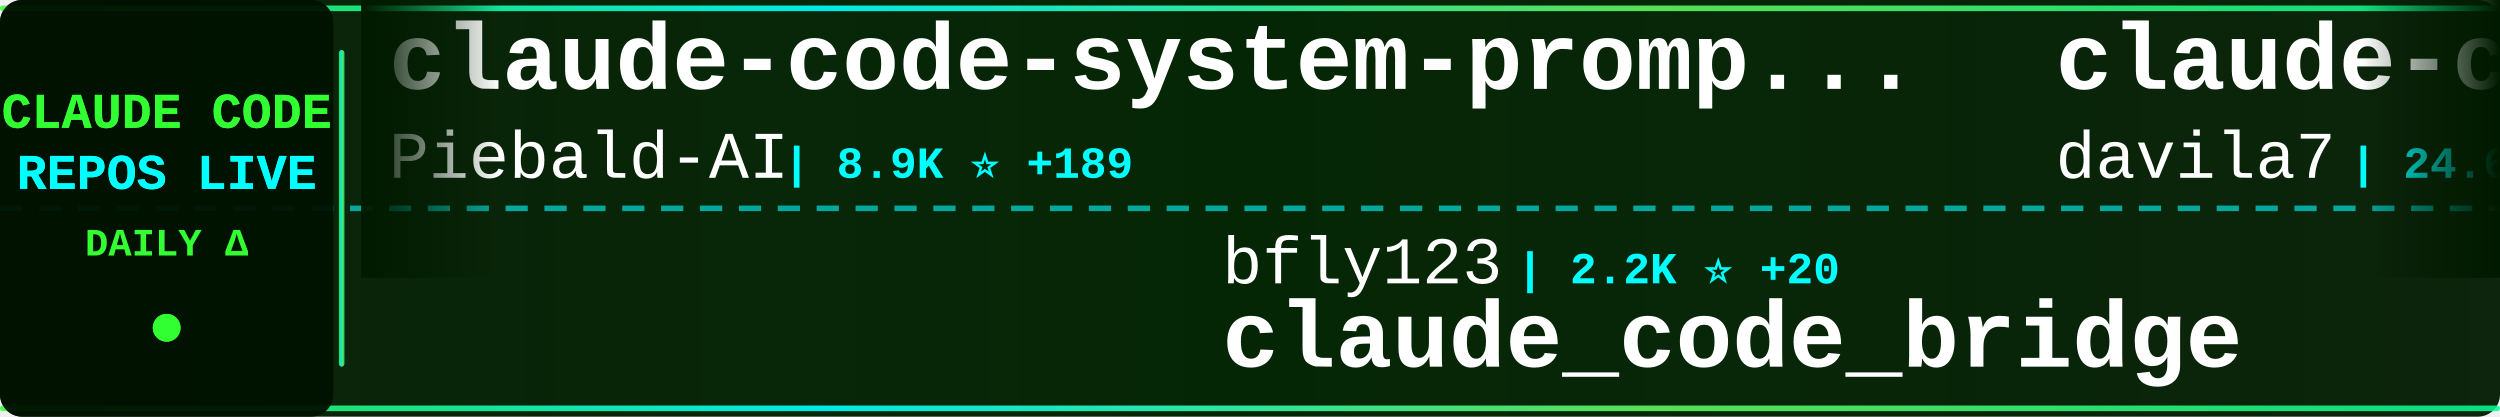
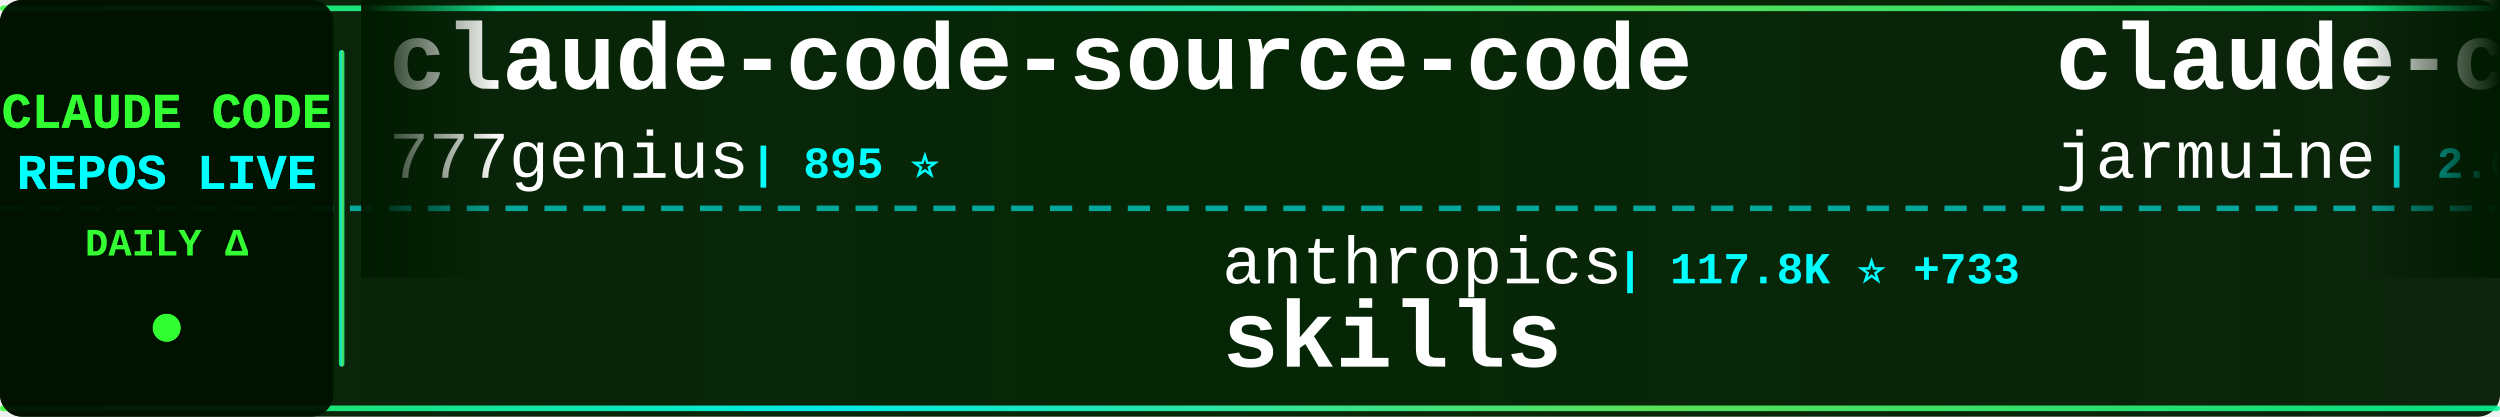
<svg xmlns="http://www.w3.org/2000/svg" width="900" height="150">
  <defs>
    <linearGradient id="tickerBg" x1="0%" y1="0%" x2="100%" y2="0%">
      <stop offset="0%" style="stop-color:#001a00;stop-opacity:0.95" />
      <stop offset="50%" style="stop-color:#002200;stop-opacity:0.98" />
      <stop offset="100%" style="stop-color:#001a00;stop-opacity:0.95" />
    </linearGradient>
    <linearGradient id="borderGrad" x1="0%" y1="0%" x2="100%" y2="0%">
      <stop offset="0%" style="stop-color:#33ff33;stop-opacity:0.85">
        <animate attributeName="stop-opacity" values="0.85;1;0.85" dur="2s" repeatCount="indefinite" />
      </stop>
      <stop offset="33%" style="stop-color:#00ffff;stop-opacity:0.9">
        <animate attributeName="stop-opacity" values="0.9;1;0.9" dur="2.2s" repeatCount="indefinite" />
      </stop>
      <stop offset="66%" style="stop-color:#66ff66;stop-opacity:0.85">
        <animate attributeName="stop-opacity" values="0.85;1;0.85" dur="1.8s" repeatCount="indefinite" />
      </stop>
      <stop offset="100%" style="stop-color:#00ff99;stop-opacity:0.85">
        <animate attributeName="stop-opacity" values="0.85;1;0.85" dur="2s" repeatCount="indefinite" />
      </stop>
    </linearGradient>
    <filter id="textGlow">
      <feGaussianBlur stdDeviation="0.1" result="coloredBlur" />
      <feMerge>
        <feMergeNode in="coloredBlur" />
        <feMergeNode in="SourceGraphic" />
      </feMerge>
    </filter>
    <filter id="metricGlow">
      <feGaussianBlur stdDeviation="0.2" result="coloredBlur" />
      <feMerge>
        <feMergeNode in="coloredBlur" />
        <feMergeNode in="SourceGraphic" />
      </feMerge>
    </filter>
    <linearGradient id="leftFade" x1="0%" y1="0%" x2="100%" y2="0%">
      <stop offset="0%" style="stop-color:#001a00;stop-opacity:1" />
      <stop offset="100%" style="stop-color:#001a00;stop-opacity:0" />
    </linearGradient>
    <linearGradient id="rightFade" x1="0%" y1="0%" x2="100%" y2="0%">
      <stop offset="0%" style="stop-color:#001a00;stop-opacity:0" />
      <stop offset="100%" style="stop-color:#001a00;stop-opacity:1" />
    </linearGradient>
  </defs>
  <rect width="900" height="150" fill="url(#tickerBg)" rx="8" />
  <rect x="0" y="2" width="900" height="2" fill="url(#borderGrad)" rx="1" />
  <rect x="0" y="146" width="900" height="2" fill="url(#borderGrad)" rx="1" />
  <line x1="0" y1="75" x2="900" y2="75" stroke="#00ffff" stroke-width="2" stroke-dasharray="8 6" opacity="0.6" />
  <rect x="0" y="0" width="120" height="150" fill="#001100" opacity="0.95" rx="8" />
  <text x="60" y="46" font-family="'Courier New', monospace" font-size="18" font-weight="bold" fill="#33ff33" text-anchor="middle" filter="url(#textGlow)">
    CLAUDE CODE
  </text>
  <text x="60" y="68" font-family="'Courier New', monospace" font-size="18" font-weight="bold" fill="#00ffff" text-anchor="middle" filter="url(#textGlow)">
    REPOS LIVE
  </text>
  <text x="60" y="92" font-family="'Courier New', monospace" font-size="14" font-weight="bold" fill="#33ff33" text-anchor="middle">
    DAILY Δ
  </text>
  <circle cx="60" cy="118" r="5" fill="#33ff33" filter="url(#metricGlow)">
    <animate attributeName="r" values="4;6;4" dur="1.5s" repeatCount="indefinite" />
    <animate attributeName="opacity" values="0.6;1;0.6" dur="1.5s" repeatCount="indefinite" />
  </circle>
  <rect x="122" y="18" width="2" height="114" fill="url(#borderGrad)" rx="1" />
  <clipPath id="tickerClip">
    <rect x="130" y="0" width="770" height="150" />
  </clipPath>
  <g clip-path="url(#tickerClip)">
    <g id="tickerItems">
      <animateTransform attributeName="transform" attributeType="XML" type="translate" from="0 0" to="-3000 0" dur="54s" repeatCount="indefinite" />
      <g transform="translate(0, 0)">
-         <text x="140" y="32" font-family="'Courier New', monospace" font-size="34" font-weight="bold" fill="#ffffff">claude-code-system-promp...</text>
-         <text x="140" y="64" font-family="'Courier New', monospace" font-size="24" font-weight="normal" fill="#ffffff" opacity="1.0">Piebald-AI</text>
-         <text x="282" y="64" font-family="'Courier New', monospace" font-size="16" font-weight="bold" fill="#00ffff"> | 8.9K ⭐ +189</text>
+         <text x="140" y="32" font-family="'Courier New', monospace" font-size="34" font-weight="bold" fill="#ffffff">claude-code-source-code</text>
+         <text x="140" y="64" font-family="'Courier New', monospace" font-size="24" font-weight="normal" fill="#ffffff" opacity="1.0">777genius</text>
+         <text x="270" y="64" font-family="'Courier New', monospace" font-size="16" font-weight="bold" fill="#00ffff"> | 895 ⭐</text>
      </g>
      <g transform="translate(300, 0)">
-         <text x="140" y="102" font-family="'Courier New', monospace" font-size="24" font-weight="normal" fill="#ffffff" opacity="1.0">bfly123</text>
-         <text x="246" y="102" font-family="'Courier New', monospace" font-size="16" font-weight="bold" fill="#00ffff"> | 2.2K ⭐ +20</text>
-         <text x="140" y="132" font-family="'Courier New', monospace" font-size="34" font-weight="bold" fill="#ffffff">claude_code_bridge</text>
+         <text x="140" y="102" font-family="'Courier New', monospace" font-size="24" font-weight="normal" fill="#ffffff" opacity="1.0">anthropics</text>
+         <text x="282" y="102" font-family="'Courier New', monospace" font-size="16" font-weight="bold" fill="#00ffff"> | 117.8K ⭐ +733</text>
+         <text x="140" y="132" font-family="'Courier New', monospace" font-size="34" font-weight="bold" fill="#ffffff">skills</text>
      </g>
      <g transform="translate(600, 0)">
-         <text x="140" y="32" font-family="'Courier New', monospace" font-size="34" font-weight="bold" fill="#ffffff">claude-code-templates</text>
-         <text x="140" y="64" font-family="'Courier New', monospace" font-size="24" font-weight="normal" fill="#ffffff" opacity="1.0">davila7</text>
-         <text x="246" y="64" font-family="'Courier New', monospace" font-size="16" font-weight="bold" fill="#00ffff"> | 24.6K ⭐ +41</text>
+         <text x="140" y="32" font-family="'Courier New', monospace" font-size="34" font-weight="bold" fill="#ffffff">claude-code</text>
+         <text x="140" y="64" font-family="'Courier New', monospace" font-size="24" font-weight="normal" fill="#ffffff" opacity="1.0">jarmuine</text>
+         <text x="258" y="64" font-family="'Courier New', monospace" font-size="16" font-weight="bold" fill="#00ffff"> | 2.0K ⭐ +5</text>
      </g>
      <g transform="translate(900, 0)">
-         <text x="140" y="102" font-family="'Courier New', monospace" font-size="24" font-weight="normal" fill="#ffffff" opacity="1.0">ding113</text>
-         <text x="246" y="102" font-family="'Courier New', monospace" font-size="16" font-weight="bold" fill="#00ffff"> | 2.4K ⭐ +27</text>
-         <text x="140" y="132" font-family="'Courier New', monospace" font-size="34" font-weight="bold" fill="#ffffff">claude-code-hub</text>
+         <text x="140" y="102" font-family="'Courier New', monospace" font-size="24" font-weight="normal" fill="#ffffff" opacity="1.0">guanshan</text>
+         <text x="258" y="102" font-family="'Courier New', monospace" font-size="16" font-weight="bold" fill="#00ffff"> | 55 ⭐</text>
+         <text x="140" y="132" font-family="'Courier New', monospace" font-size="34" font-weight="bold" fill="#ffffff">ClaudeCode</text>
      </g>
      <g transform="translate(1200, 0)">
-         <text x="140" y="32" font-family="'Courier New', monospace" font-size="34" font-weight="bold" fill="#ffffff">claude_code_src</text>
-         <text x="140" y="64" font-family="'Courier New', monospace" font-size="24" font-weight="normal" fill="#ffffff" opacity="1.0">ponponon</text>
-         <text x="258" y="64" font-family="'Courier New', monospace" font-size="16" font-weight="bold" fill="#00ffff"> | 2.2K ⭐ +7</text>
+         <text x="140" y="32" font-family="'Courier New', monospace" font-size="34" font-weight="bold" fill="#ffffff">claude-code-settings</text>
+         <text x="140" y="64" font-family="'Courier New', monospace" font-size="24" font-weight="normal" fill="#ffffff" opacity="1.0">feiskyer</text>
+         <text x="258" y="64" font-family="'Courier New', monospace" font-size="16" font-weight="bold" fill="#00ffff"> | 1.4K ⭐ +5</text>
      </g>
      <g transform="translate(1500, 0)">
-         <text x="140" y="102" font-family="'Courier New', monospace" font-size="24" font-weight="normal" fill="#ffffff" opacity="1.0">mehmoodosman</text>
-         <text x="306" y="102" font-family="'Courier New', monospace" font-size="16" font-weight="bold" fill="#00ffff"> | 164 ⭐</text>
-         <text x="140" y="132" font-family="'Courier New', monospace" font-size="34" font-weight="bold" fill="#ffffff">claude-code</text>
+         <text x="140" y="102" font-family="'Courier New', monospace" font-size="24" font-weight="normal" fill="#ffffff" opacity="1.0">huangserva</text>
+         <text x="282" y="102" font-family="'Courier New', monospace" font-size="16" font-weight="bold" fill="#00ffff"> | 552 ⭐ +1</text>
+         <text x="140" y="132" font-family="'Courier New', monospace" font-size="34" font-weight="bold" fill="#ffffff">claude-code-cli</text>
      </g>
      <g transform="translate(1800, 0)">
-         <text x="140" y="32" font-family="'Courier New', monospace" font-size="34" font-weight="bold" fill="#ffffff">claude-plugins-official</text>
-         <text x="140" y="64" font-family="'Courier New', monospace" font-size="24" font-weight="normal" fill="#ffffff" opacity="1.0">anthropics</text>
-         <text x="282" y="64" font-family="'Courier New', monospace" font-size="16" font-weight="bold" fill="#00ffff"> | 17.0K ⭐ +91</text>
+         <text x="140" y="32" font-family="'Courier New', monospace" font-size="34" font-weight="bold" fill="#ffffff">claude-code-from-source</text>
+         <text x="140" y="64" font-family="'Courier New', monospace" font-size="24" font-weight="normal" fill="#ffffff" opacity="1.0">alejandrobalderas</text>
+         <text x="366" y="64" font-family="'Courier New', monospace" font-size="16" font-weight="bold" fill="#00ffff"> | 1.5K ⭐ +80</text>
      </g>
      <g transform="translate(2100, 0)">
-         <text x="140" y="102" font-family="'Courier New', monospace" font-size="24" font-weight="normal" fill="#ffffff" opacity="1.0">1rgs</text>
-         <text x="210" y="102" font-family="'Courier New', monospace" font-size="16" font-weight="bold" fill="#00ffff"> | 3.4K ⭐ +3</text>
-         <text x="140" y="132" font-family="'Courier New', monospace" font-size="34" font-weight="bold" fill="#ffffff">claude-code-proxy</text>
+         <text x="140" y="102" font-family="'Courier New', monospace" font-size="24" font-weight="normal" fill="#ffffff" opacity="1.0">luongnv89</text>
+         <text x="270" y="102" font-family="'Courier New', monospace" font-size="16" font-weight="bold" fill="#00ffff"> | 26.6K ⭐ +308</text>
+         <text x="140" y="132" font-family="'Courier New', monospace" font-size="34" font-weight="bold" fill="#ffffff">claude-howto</text>
      </g>
      <g transform="translate(2400, 0)">
-         <text x="140" y="32" font-family="'Courier New', monospace" font-size="34" font-weight="bold" fill="#ffffff">ClaudeCode</text>
-         <text x="140" y="64" font-family="'Courier New', monospace" font-size="24" font-weight="normal" fill="#ffffff" opacity="1.0">guanshan</text>
-         <text x="258" y="64" font-family="'Courier New', monospace" font-size="16" font-weight="bold" fill="#00ffff"> | 55 ⭐</text>
+         <text x="140" y="32" font-family="'Courier New', monospace" font-size="34" font-weight="bold" fill="#ffffff">awesome-claude-code-tool...</text>
+         <text x="140" y="64" font-family="'Courier New', monospace" font-size="24" font-weight="normal" fill="#ffffff" opacity="1.0">rohitg00</text>
+         <text x="258" y="64" font-family="'Courier New', monospace" font-size="16" font-weight="bold" fill="#00ffff"> | 1.3K ⭐ +23</text>
      </g>
      <g transform="translate(2700, 0)">
-         <text x="140" y="102" font-family="'Courier New', monospace" font-size="24" font-weight="normal" fill="#ffffff" opacity="1.0">siteboon</text>
-         <text x="258" y="102" font-family="'Courier New', monospace" font-size="16" font-weight="bold" fill="#00ffff"> | 9.8K ⭐ +52</text>
-         <text x="140" y="132" font-family="'Courier New', monospace" font-size="34" font-weight="bold" fill="#ffffff">claudecodeui</text>
+         <text x="140" y="102" font-family="'Courier New', monospace" font-size="24" font-weight="normal" fill="#ffffff" opacity="1.0">paoloanzn</text>
+         <text x="270" y="102" font-family="'Courier New', monospace" font-size="16" font-weight="bold" fill="#00ffff"> | 7.8K ⭐ +44</text>
+         <text x="140" y="132" font-family="'Courier New', monospace" font-size="34" font-weight="bold" fill="#ffffff">free-code</text>
      </g>
      <g transform="translate(3000, 0)">
-         <text x="140" y="32" font-family="'Courier New', monospace" font-size="34" font-weight="bold" fill="#ffffff">claude-code-system-promp...</text>
-         <text x="140" y="64" font-family="'Courier New', monospace" font-size="24" font-weight="normal" fill="#ffffff" opacity="1.0">Piebald-AI</text>
-         <text x="282" y="64" font-family="'Courier New', monospace" font-size="16" font-weight="bold" fill="#00ffff"> | 8.9K ⭐ +189</text>
+         <text x="140" y="32" font-family="'Courier New', monospace" font-size="34" font-weight="bold" fill="#ffffff">claude-code-source-code</text>
+         <text x="140" y="64" font-family="'Courier New', monospace" font-size="24" font-weight="normal" fill="#ffffff" opacity="1.0">777genius</text>
+         <text x="270" y="64" font-family="'Courier New', monospace" font-size="16" font-weight="bold" fill="#00ffff"> | 895 ⭐</text>
      </g>
      <g transform="translate(3300, 0)">
-         <text x="140" y="102" font-family="'Courier New', monospace" font-size="24" font-weight="normal" fill="#ffffff" opacity="1.0">bfly123</text>
-         <text x="246" y="102" font-family="'Courier New', monospace" font-size="16" font-weight="bold" fill="#00ffff"> | 2.2K ⭐ +20</text>
-         <text x="140" y="132" font-family="'Courier New', monospace" font-size="34" font-weight="bold" fill="#ffffff">claude_code_bridge</text>
+         <text x="140" y="102" font-family="'Courier New', monospace" font-size="24" font-weight="normal" fill="#ffffff" opacity="1.0">anthropics</text>
+         <text x="282" y="102" font-family="'Courier New', monospace" font-size="16" font-weight="bold" fill="#00ffff"> | 117.8K ⭐ +733</text>
+         <text x="140" y="132" font-family="'Courier New', monospace" font-size="34" font-weight="bold" fill="#ffffff">skills</text>
      </g>
      <g transform="translate(3600, 0)">
-         <text x="140" y="32" font-family="'Courier New', monospace" font-size="34" font-weight="bold" fill="#ffffff">claude-code-templates</text>
-         <text x="140" y="64" font-family="'Courier New', monospace" font-size="24" font-weight="normal" fill="#ffffff" opacity="1.0">davila7</text>
-         <text x="246" y="64" font-family="'Courier New', monospace" font-size="16" font-weight="bold" fill="#00ffff"> | 24.6K ⭐ +41</text>
+         <text x="140" y="32" font-family="'Courier New', monospace" font-size="34" font-weight="bold" fill="#ffffff">claude-code</text>
+         <text x="140" y="64" font-family="'Courier New', monospace" font-size="24" font-weight="normal" fill="#ffffff" opacity="1.0">jarmuine</text>
+         <text x="258" y="64" font-family="'Courier New', monospace" font-size="16" font-weight="bold" fill="#00ffff"> | 2.0K ⭐ +5</text>
      </g>
      <g transform="translate(3900, 0)">
-         <text x="140" y="102" font-family="'Courier New', monospace" font-size="24" font-weight="normal" fill="#ffffff" opacity="1.0">ding113</text>
-         <text x="246" y="102" font-family="'Courier New', monospace" font-size="16" font-weight="bold" fill="#00ffff"> | 2.4K ⭐ +27</text>
-         <text x="140" y="132" font-family="'Courier New', monospace" font-size="34" font-weight="bold" fill="#ffffff">claude-code-hub</text>
+         <text x="140" y="102" font-family="'Courier New', monospace" font-size="24" font-weight="normal" fill="#ffffff" opacity="1.0">guanshan</text>
+         <text x="258" y="102" font-family="'Courier New', monospace" font-size="16" font-weight="bold" fill="#00ffff"> | 55 ⭐</text>
+         <text x="140" y="132" font-family="'Courier New', monospace" font-size="34" font-weight="bold" fill="#ffffff">ClaudeCode</text>
      </g>
    </g>
  </g>
  <rect x="130" y="0" width="50" height="100" fill="url(#leftFade)" />
  <rect x="850" y="0" width="50" height="100" fill="url(#rightFade)" />
</svg>
